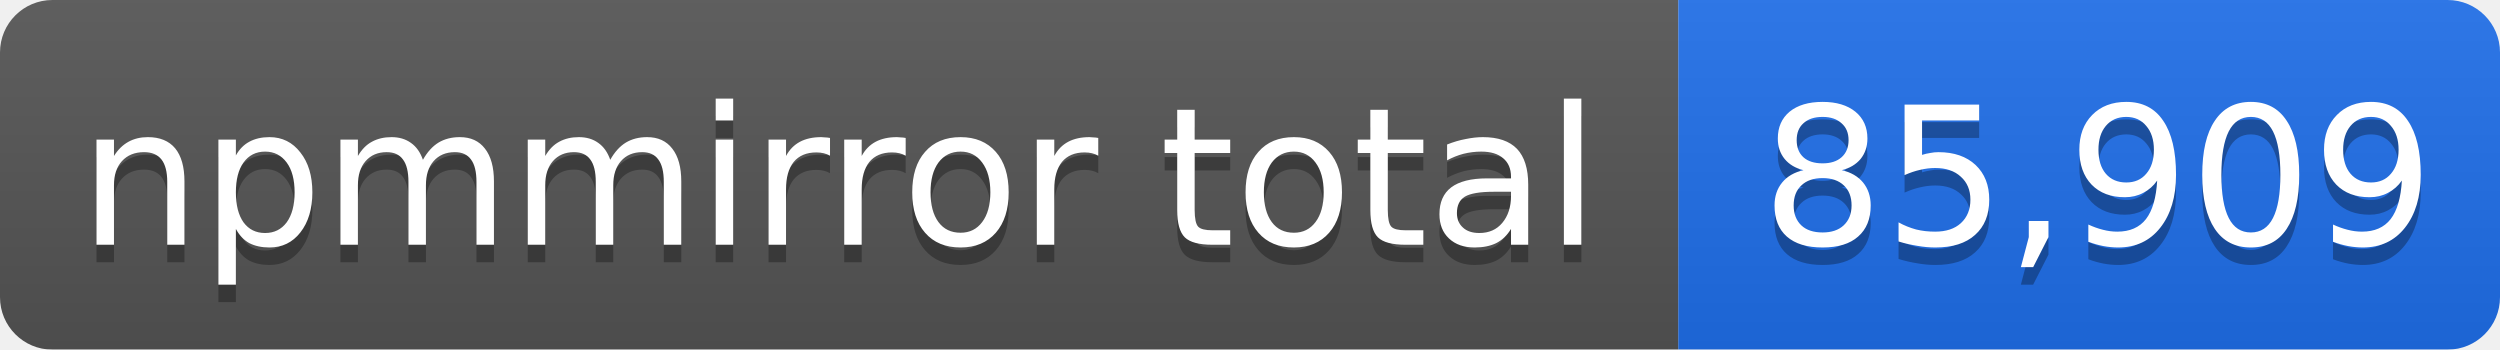
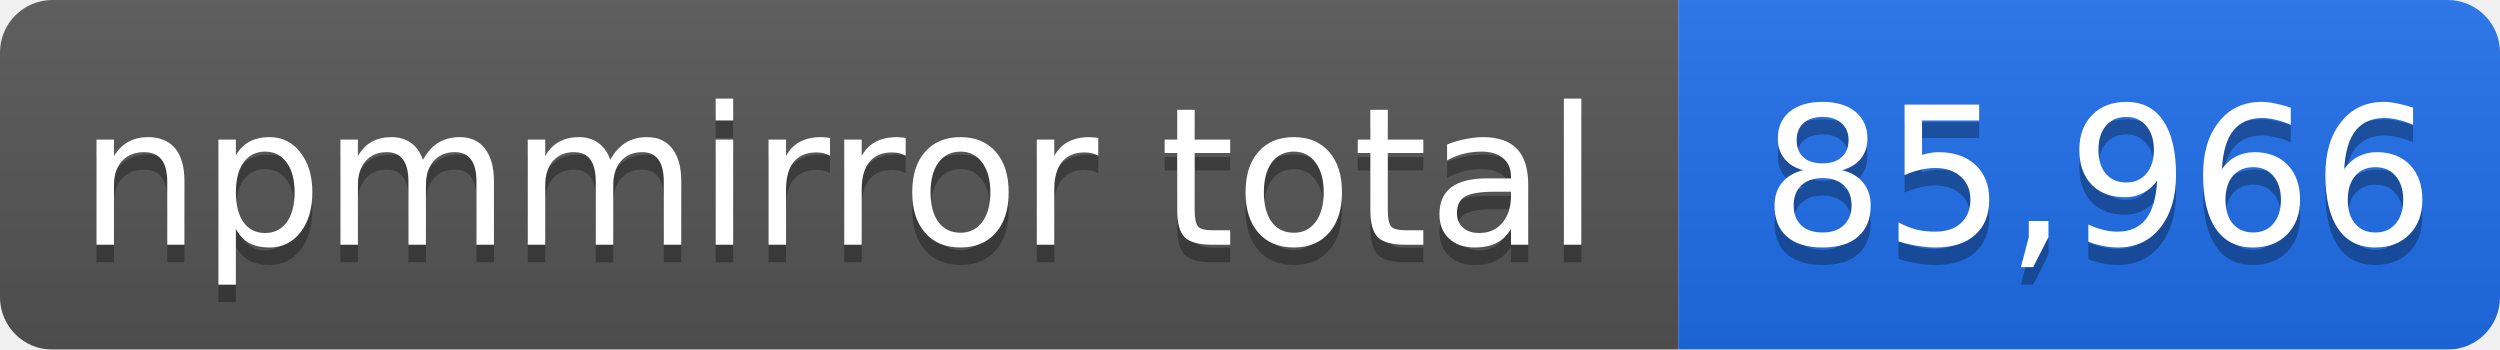
- <svg xmlns="http://www.w3.org/2000/svg" width="143" height="20" role="img" aria-label="npmmirror total: 85,909">
+ <svg xmlns="http://www.w3.org/2000/svg" width="143" height="20" role="img" aria-label="npmmirror total: 85,966">
  <linearGradient id="s" x2="0" y2="100%">
    <stop offset="0" stop-color="#bbb" stop-opacity=".1" />
    <stop offset="1" stop-opacity=".1" />
  </linearGradient>
  <mask id="m">
    <rect width="143" height="20" rx="3" fill="#fff" />
  </mask>
  <g mask="url(#m)">
    <rect width="96" height="20" fill="#555" />
    <rect x="96" width="47" height="20" fill="#1f6feb" />
    <rect width="143" height="20" fill="url(#s)" />
  </g>
  <g fill="#fff" text-anchor="middle" font-family="Verdana,Geneva,DejaVu Sans,sans-serif" font-size="11">
    <text x="48" y="15" fill="#010101" fill-opacity=".3">npmmirror total</text>
    <text x="48" y="14">npmmirror total</text>
-     <text x="120" y="15" fill="#010101" fill-opacity=".3">85,909</text>
-     <text x="120" y="14">85,909</text>
+     <text x="120" y="15" fill="#010101" fill-opacity=".3">85,966</text>
+     <text x="120" y="14">85,966</text>
  </g>
</svg>
